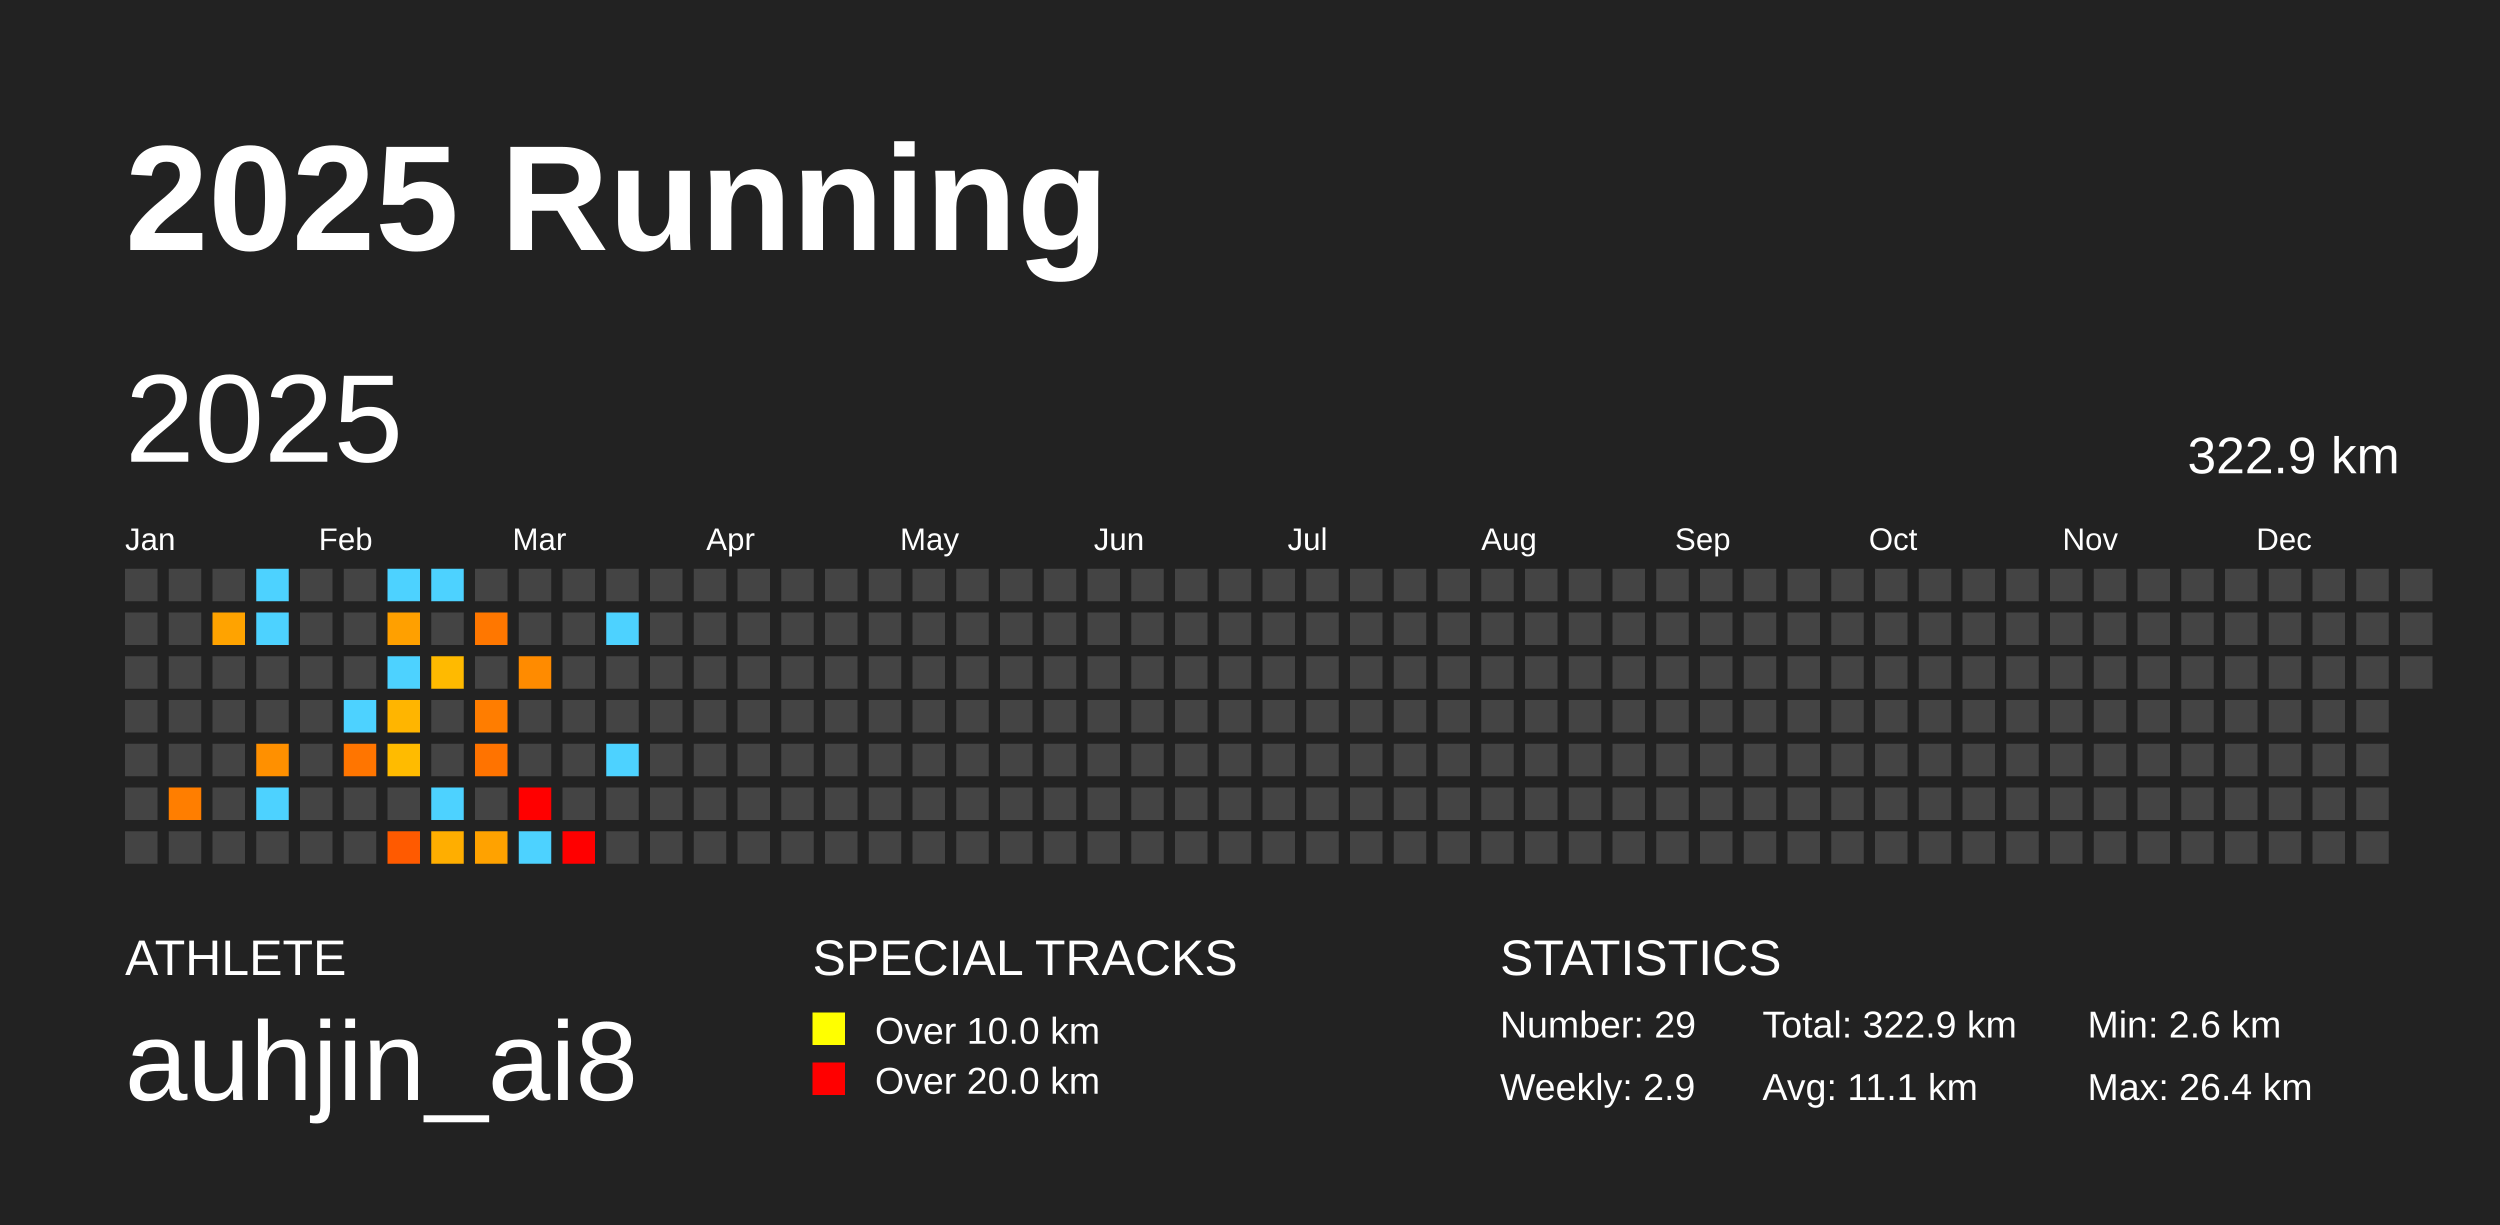
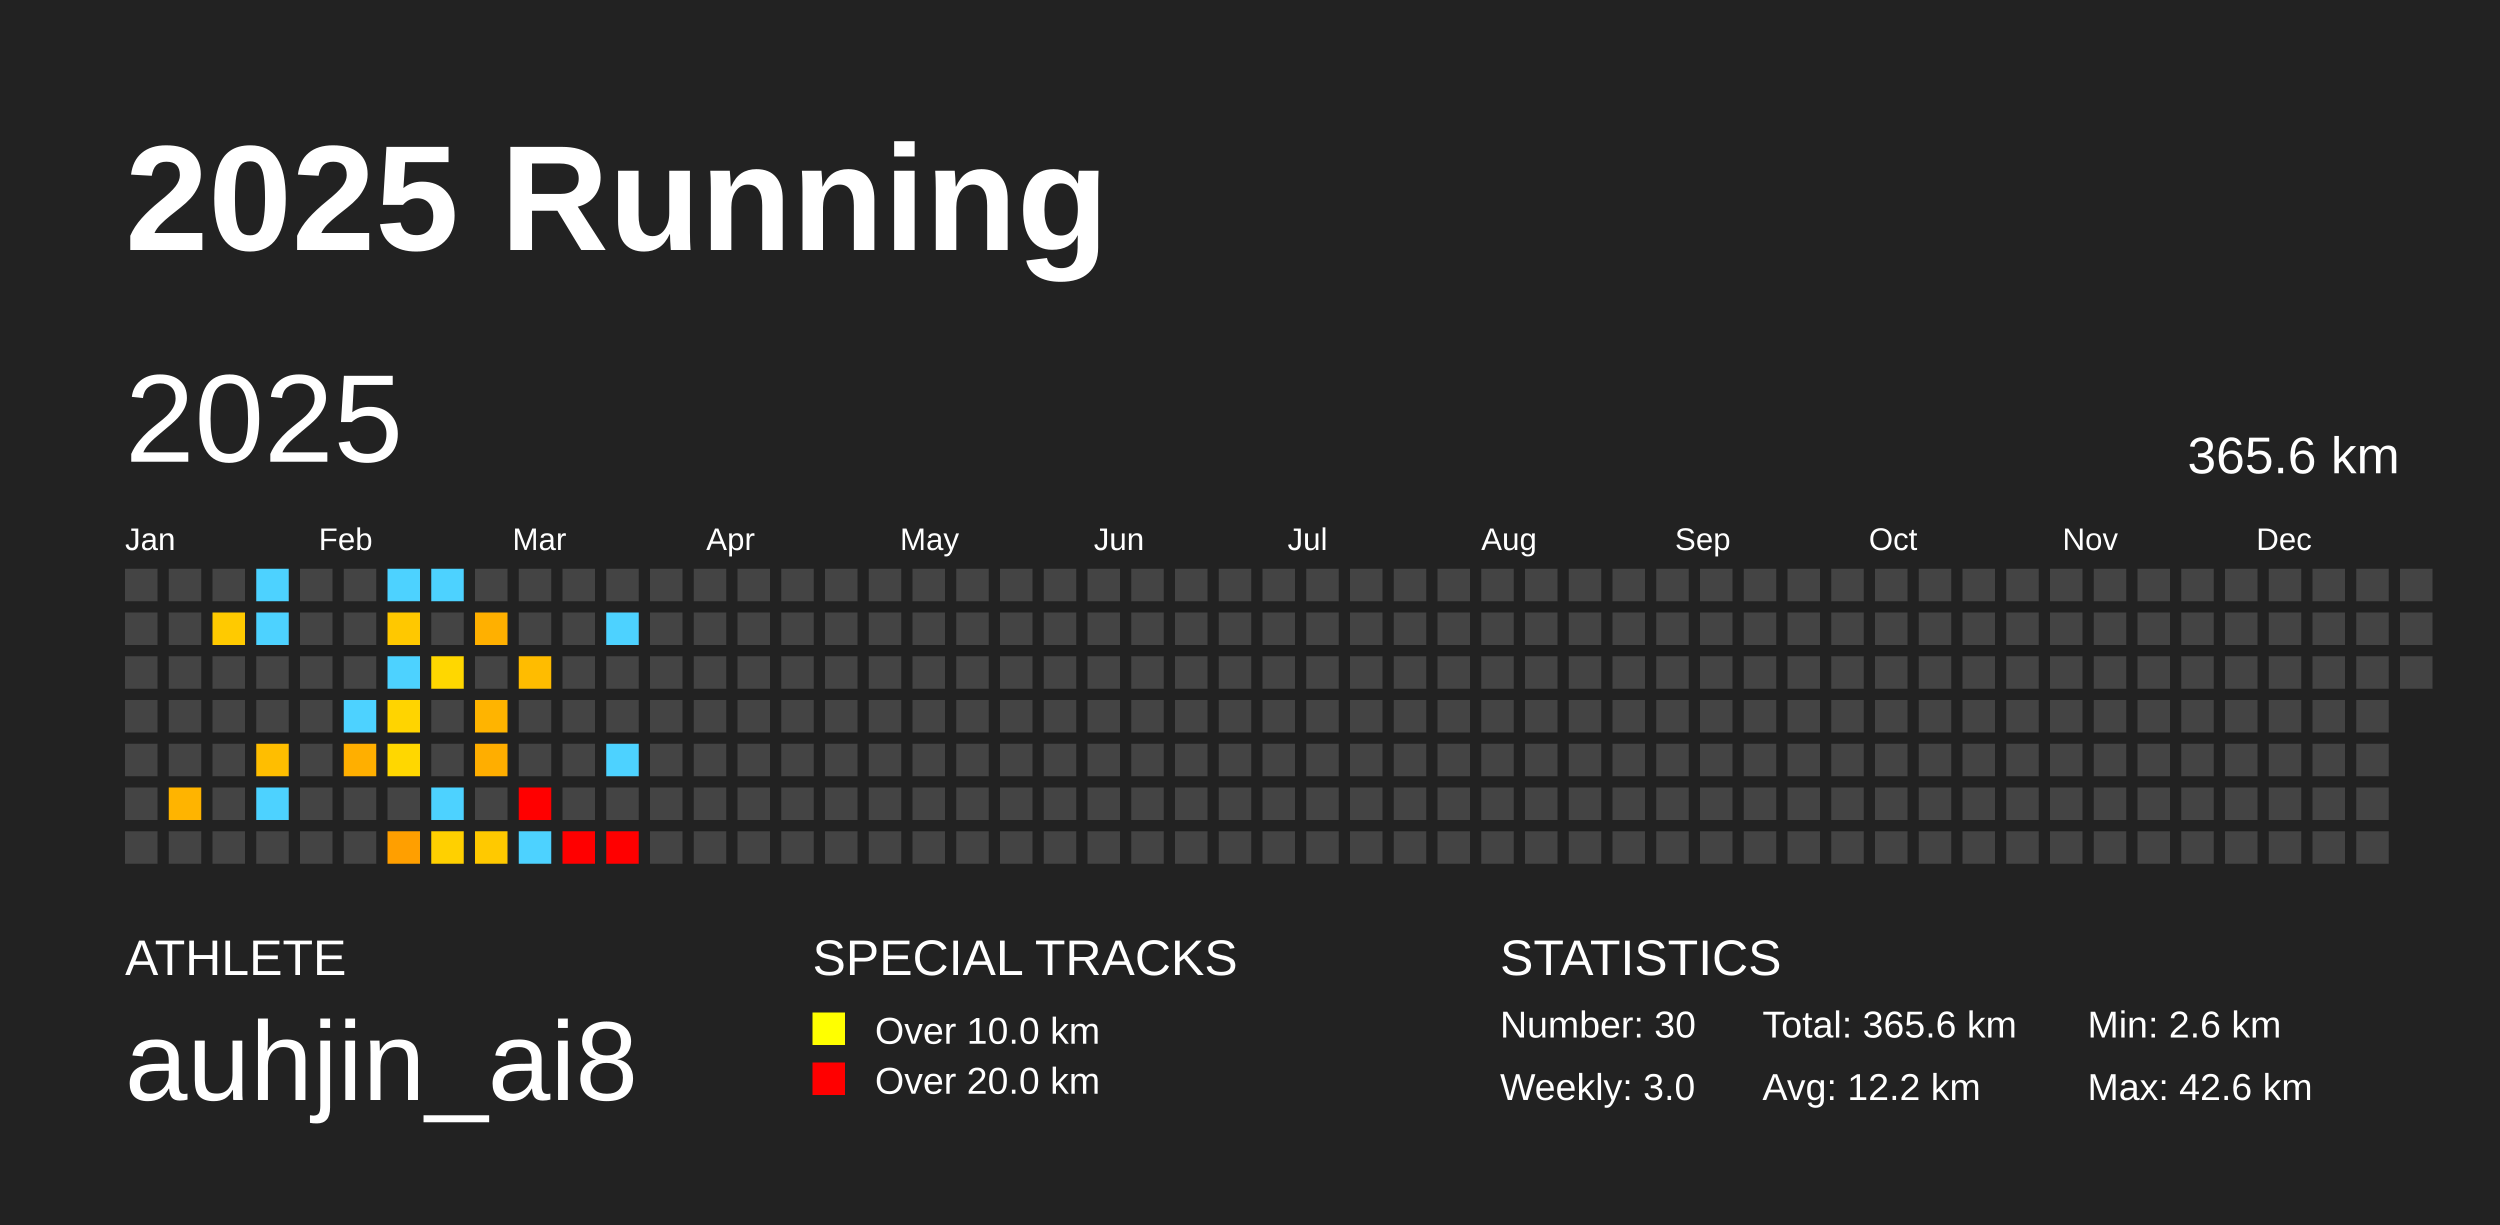
<svg xmlns="http://www.w3.org/2000/svg" baseProfile="full" height="98mm" version="1.1" viewBox="0,0,200,98" width="200mm">
  <defs />
  <rect fill="#222222" height="98" width="200" x="0" y="0" />
  <text fill="#FFFFFF" style="font-size:12px; font-family:Arial; font-weight:bold;" x="10" y="20">2025 Running</text>
  <text fill="#FFFFFF" style="font-size:4px; font-family:Arial" x="10" y="78">ATHLETE</text>
  <text fill="#FFFFFF" style="font-size:9px; font-family:Arial" x="10" y="88">auhjin_ai8</text>
  <text fill="#FFFFFF" style="font-size:4px; font-family:Arial" x="65" y="78">SPECIAL TRACKS</text>
  <rect fill="yellow" height="2.6" width="2.6" x="65" y="81" />
  <text fill="#FFFFFF" style="font-size:3px; font-family:Arial" x="70" y="83.5">Over 10.0 km</text>
  <rect fill="red" height="2.6" width="2.6" x="65" y="85" />
  <text fill="#FFFFFF" style="font-size:3px; font-family:Arial" x="70" y="87.5">Over 20.0 km</text>
  <text fill="#FFFFFF" style="font-size:4px; font-family:Arial" x="120" y="78">STATISTICS</text>
-   <text fill="#FFFFFF" style="font-size:3px; font-family:Arial" x="120" y="83">Number: 29</text>
-   <text fill="#FFFFFF" style="font-size:3px; font-family:Arial" x="120" y="88">Weekly: 2.9</text>
-   <text fill="#FFFFFF" style="font-size:3px; font-family:Arial" x="141" y="83">Total: 322.9 km</text>
-   <text fill="#FFFFFF" style="font-size:3px; font-family:Arial" x="141" y="88">Avg: 11.1 km</text>
+   <text fill="#FFFFFF" style="font-size:3px; font-family:Arial" x="120" y="83">Number: 30</text>
+   <text fill="#FFFFFF" style="font-size:3px; font-family:Arial" x="120" y="88">Weekly: 3.0</text>
+   <text fill="#FFFFFF" style="font-size:3px; font-family:Arial" x="141" y="83">Total: 365.6 km</text>
+   <text fill="#FFFFFF" style="font-size:3px; font-family:Arial" x="141" y="88">Avg: 12.2 km</text>
  <text fill="#FFFFFF" style="font-size:3px; font-family:Arial" x="167" y="83">Min: 2.6 km</text>
-   <text fill="#FFFFFF" style="font-size:3px; font-family:Arial" x="167" y="88">Max: 26.4 km</text>
+   <text fill="#FFFFFF" style="font-size:3px; font-family:Arial" x="167" y="88">Max: 42.6 km</text>
  <text dominant-baseline="hanging" fill="#FFFFFF" style="font-size:10.0px; font-family:Arial;" x="10" y="30">2025</text>
-   <text dominant-baseline="hanging" fill="#FFFFFF" style="font-size:4.125px; font-family:Arial;" x="175" y="35">322.9 km</text>
+   <text dominant-baseline="hanging" fill="#FFFFFF" style="font-size:4.125px; font-family:Arial;" x="175" y="35">365.6 km</text>
  <text fill="#FFFFFF" style="font-size:2.5px; font-family:Arial" x="10.0" y="44">Jan</text>
  <text fill="#FFFFFF" style="font-size:2.5px; font-family:Arial" x="25.5" y="44">Feb</text>
  <text fill="#FFFFFF" style="font-size:2.5px; font-family:Arial" x="41.0" y="44">Mar</text>
  <text fill="#FFFFFF" style="font-size:2.5px; font-family:Arial" x="56.5" y="44">Apr</text>
  <text fill="#FFFFFF" style="font-size:2.5px; font-family:Arial" x="72.0" y="44">May</text>
  <text fill="#FFFFFF" style="font-size:2.5px; font-family:Arial" x="87.5" y="44">Jun</text>
  <text fill="#FFFFFF" style="font-size:2.5px; font-family:Arial" x="103.0" y="44">Jul</text>
  <text fill="#FFFFFF" style="font-size:2.5px; font-family:Arial" x="118.5" y="44">Aug</text>
  <text fill="#FFFFFF" style="font-size:2.5px; font-family:Arial" x="134.0" y="44">Sep</text>
  <text fill="#FFFFFF" style="font-size:2.5px; font-family:Arial" x="149.5" y="44">Oct</text>
  <text fill="#FFFFFF" style="font-size:2.5px; font-family:Arial" x="165.0" y="44">Nov</text>
  <text fill="#FFFFFF" style="font-size:2.5px; font-family:Arial" x="180.5" y="44">Dec</text>
  <rect fill="#444444" height="2.6" width="2.6" x="10.0" y="45.5" />
  <rect fill="#444444" height="2.6" width="2.6" x="10.0" y="49.0" />
  <rect fill="#444444" height="2.6" width="2.6" x="10.0" y="52.5" />
  <rect fill="#444444" height="2.6" width="2.6" x="10.0" y="56.0" />
  <rect fill="#444444" height="2.6" width="2.6" x="10.0" y="59.5" />
  <rect fill="#444444" height="2.6" width="2.6" x="10.0" y="63.0" />
  <rect fill="#444444" height="2.6" width="2.6" x="10.0" y="66.5" />
  <rect fill="#444444" height="2.6" width="2.6" x="13.5" y="45.5" />
  <rect fill="#444444" height="2.6" width="2.6" x="13.5" y="49.0" />
  <rect fill="#444444" height="2.6" width="2.6" x="13.5" y="52.5" />
  <rect fill="#444444" height="2.6" width="2.6" x="13.5" y="56.0" />
  <rect fill="#444444" height="2.6" width="2.6" x="13.5" y="59.5" />
-   <rect fill="#ff7e00" height="2.6" width="2.6" x="13.5" y="63.0" />
+   <rect fill="#ffb400" height="2.6" width="2.6" x="13.5" y="63.0" />
  <rect fill="#444444" height="2.6" width="2.6" x="13.5" y="66.5" />
  <rect fill="#444444" height="2.6" width="2.6" x="17.0" y="45.5" />
-   <rect fill="#ffa300" height="2.6" width="2.6" x="17.0" y="49.0" />
+   <rect fill="#ffca00" height="2.6" width="2.6" x="17.0" y="49.0" />
  <rect fill="#444444" height="2.6" width="2.6" x="17.0" y="52.5" />
  <rect fill="#444444" height="2.6" width="2.6" x="17.0" y="56.0" />
  <rect fill="#444444" height="2.6" width="2.6" x="17.0" y="59.5" />
  <rect fill="#444444" height="2.6" width="2.6" x="17.0" y="63.0" />
  <rect fill="#444444" height="2.6" width="2.6" x="17.0" y="66.5" />
  <rect fill="#4dd2ff" height="2.6" width="2.6" x="20.5" y="45.5" />
  <rect fill="#4dd2ff" height="2.6" width="2.6" x="20.5" y="49.0" />
  <rect fill="#444444" height="2.6" width="2.6" x="20.5" y="52.5" />
  <rect fill="#444444" height="2.6" width="2.6" x="20.5" y="56.0" />
-   <rect fill="#ff9000" height="2.6" width="2.6" x="20.5" y="59.5" />
+   <rect fill="#ffbe00" height="2.6" width="2.6" x="20.5" y="59.5" />
  <rect fill="#4dd2ff" height="2.6" width="2.6" x="20.5" y="63.0" />
  <rect fill="#444444" height="2.6" width="2.6" x="20.5" y="66.5" />
  <rect fill="#444444" height="2.6" width="2.6" x="24.0" y="45.5" />
  <rect fill="#444444" height="2.6" width="2.6" x="24.0" y="49.0" />
  <rect fill="#444444" height="2.6" width="2.6" x="24.0" y="52.5" />
  <rect fill="#444444" height="2.6" width="2.6" x="24.0" y="56.0" />
  <rect fill="#444444" height="2.6" width="2.6" x="24.0" y="59.5" />
  <rect fill="#444444" height="2.6" width="2.6" x="24.0" y="63.0" />
  <rect fill="#444444" height="2.6" width="2.6" x="24.0" y="66.5" />
  <rect fill="#444444" height="2.6" width="2.6" x="27.5" y="45.5" />
  <rect fill="#444444" height="2.6" width="2.6" x="27.5" y="49.0" />
  <rect fill="#444444" height="2.6" width="2.6" x="27.5" y="52.5" />
  <rect fill="#4dd2ff" height="2.6" width="2.6" x="27.5" y="56.0" />
-   <rect fill="#ff7500" height="2.6" width="2.6" x="27.5" y="59.5" />
+   <rect fill="#ffaf00" height="2.6" width="2.6" x="27.5" y="59.5" />
  <rect fill="#444444" height="2.6" width="2.6" x="27.5" y="63.0" />
  <rect fill="#444444" height="2.6" width="2.6" x="27.5" y="66.5" />
  <rect fill="#4dd2ff" height="2.6" width="2.6" x="31.0" y="45.5" />
-   <rect fill="#ffa000" height="2.6" width="2.6" x="31.0" y="49.0" />
+   <rect fill="#ffc800" height="2.6" width="2.6" x="31.0" y="49.0" />
  <rect fill="#4dd2ff" height="2.6" width="2.6" x="31.0" y="52.5" />
-   <rect fill="#ffb500" height="2.6" width="2.6" x="31.0" y="56.0" />
-   <rect fill="#ffbb00" height="2.6" width="2.6" x="31.0" y="59.5" />
+   <rect fill="#ffd400" height="2.6" width="2.6" x="31.0" y="56.0" />
+   <rect fill="#ffd700" height="2.6" width="2.6" x="31.0" y="59.5" />
  <rect fill="#444444" height="2.6" width="2.6" x="31.0" y="63.0" />
-   <rect fill="#ff5a00" height="2.6" width="2.6" x="31.0" y="66.5" />
+   <rect fill="#ff9f00" height="2.6" width="2.6" x="31.0" y="66.5" />
  <rect fill="#4dd2ff" height="2.6" width="2.6" x="34.5" y="45.5" />
  <rect fill="#444444" height="2.6" width="2.6" x="34.5" y="49.0" />
-   <rect fill="#ffba00" height="2.6" width="2.6" x="34.5" y="52.5" />
+   <rect fill="#ffd700" height="2.6" width="2.6" x="34.5" y="52.5" />
  <rect fill="#444444" height="2.6" width="2.6" x="34.5" y="56.0" />
  <rect fill="#444444" height="2.6" width="2.6" x="34.5" y="59.5" />
  <rect fill="#4dd2ff" height="2.6" width="2.6" x="34.5" y="63.0" />
-   <rect fill="#ffae00" height="2.6" width="2.6" x="34.5" y="66.5" />
+   <rect fill="#ffd000" height="2.6" width="2.6" x="34.5" y="66.5" />
  <rect fill="#444444" height="2.6" width="2.6" x="38.0" y="45.5" />
-   <rect fill="#ff7700" height="2.6" width="2.6" x="38.0" y="49.0" />
+   <rect fill="#ffb000" height="2.6" width="2.6" x="38.0" y="49.0" />
  <rect fill="#444444" height="2.6" width="2.6" x="38.0" y="52.5" />
-   <rect fill="#ff7d00" height="2.6" width="2.6" x="38.0" y="56.0" />
-   <rect fill="#ff7300" height="2.6" width="2.6" x="38.0" y="59.5" />
+   <rect fill="#ffb400" height="2.6" width="2.6" x="38.0" y="56.0" />
+   <rect fill="#ffae00" height="2.6" width="2.6" x="38.0" y="59.5" />
  <rect fill="#444444" height="2.6" width="2.6" x="38.0" y="63.0" />
-   <rect fill="#ffa200" height="2.6" width="2.6" x="38.0" y="66.5" />
+   <rect fill="#ffc900" height="2.6" width="2.6" x="38.0" y="66.5" />
  <rect fill="#444444" height="2.6" width="2.6" x="41.5" y="45.5" />
  <rect fill="#444444" height="2.6" width="2.6" x="41.5" y="49.0" />
-   <rect fill="#ff8b00" height="2.6" width="2.6" x="41.5" y="52.5" />
+   <rect fill="#ffbc00" height="2.6" width="2.6" x="41.5" y="52.5" />
  <rect fill="#444444" height="2.6" width="2.6" x="41.5" y="56.0" />
  <rect fill="#444444" height="2.6" width="2.6" x="41.5" y="59.5" />
  <rect fill="red" height="2.6" width="2.6" x="41.5" y="63.0" />
  <rect fill="#4dd2ff" height="2.6" width="2.6" x="41.5" y="66.5" />
  <rect fill="#444444" height="2.6" width="2.6" x="45.0" y="45.5" />
  <rect fill="#444444" height="2.6" width="2.6" x="45.0" y="49.0" />
  <rect fill="#444444" height="2.6" width="2.6" x="45.0" y="52.5" />
  <rect fill="#444444" height="2.6" width="2.6" x="45.0" y="56.0" />
  <rect fill="#444444" height="2.6" width="2.6" x="45.0" y="59.5" />
  <rect fill="#444444" height="2.6" width="2.6" x="45.0" y="63.0" />
  <rect fill="red" height="2.6" width="2.6" x="45.0" y="66.5" />
  <rect fill="#444444" height="2.6" width="2.6" x="48.5" y="45.5" />
  <rect fill="#4dd2ff" height="2.6" width="2.6" x="48.5" y="49.0" />
  <rect fill="#444444" height="2.6" width="2.6" x="48.5" y="52.5" />
  <rect fill="#444444" height="2.6" width="2.6" x="48.5" y="56.0" />
  <rect fill="#4dd2ff" height="2.6" width="2.6" x="48.5" y="59.5" />
  <rect fill="#444444" height="2.6" width="2.6" x="48.5" y="63.0" />
-   <rect fill="#444444" height="2.6" width="2.6" x="48.5" y="66.5" />
+   <rect fill="red" height="2.6" width="2.6" x="48.5" y="66.5" />
  <rect fill="#444444" height="2.6" width="2.6" x="52.0" y="45.5" />
  <rect fill="#444444" height="2.6" width="2.6" x="52.0" y="49.0" />
  <rect fill="#444444" height="2.6" width="2.6" x="52.0" y="52.5" />
  <rect fill="#444444" height="2.6" width="2.6" x="52.0" y="56.0" />
  <rect fill="#444444" height="2.6" width="2.6" x="52.0" y="59.5" />
  <rect fill="#444444" height="2.6" width="2.6" x="52.0" y="63.0" />
  <rect fill="#444444" height="2.6" width="2.6" x="52.0" y="66.5" />
  <rect fill="#444444" height="2.6" width="2.6" x="55.5" y="45.5" />
  <rect fill="#444444" height="2.6" width="2.6" x="55.5" y="49.0" />
  <rect fill="#444444" height="2.6" width="2.6" x="55.5" y="52.5" />
  <rect fill="#444444" height="2.6" width="2.6" x="55.5" y="56.0" />
  <rect fill="#444444" height="2.6" width="2.6" x="55.5" y="59.5" />
  <rect fill="#444444" height="2.6" width="2.6" x="55.5" y="63.0" />
  <rect fill="#444444" height="2.6" width="2.6" x="55.5" y="66.5" />
  <rect fill="#444444" height="2.6" width="2.6" x="59.0" y="45.5" />
  <rect fill="#444444" height="2.6" width="2.6" x="59.0" y="49.0" />
  <rect fill="#444444" height="2.6" width="2.6" x="59.0" y="52.5" />
  <rect fill="#444444" height="2.6" width="2.6" x="59.0" y="56.0" />
  <rect fill="#444444" height="2.6" width="2.6" x="59.0" y="59.5" />
  <rect fill="#444444" height="2.6" width="2.6" x="59.0" y="63.0" />
  <rect fill="#444444" height="2.6" width="2.6" x="59.0" y="66.5" />
  <rect fill="#444444" height="2.6" width="2.6" x="62.5" y="45.5" />
  <rect fill="#444444" height="2.6" width="2.6" x="62.5" y="49.0" />
  <rect fill="#444444" height="2.6" width="2.6" x="62.5" y="52.5" />
  <rect fill="#444444" height="2.6" width="2.6" x="62.5" y="56.0" />
  <rect fill="#444444" height="2.6" width="2.6" x="62.5" y="59.5" />
  <rect fill="#444444" height="2.6" width="2.6" x="62.5" y="63.0" />
  <rect fill="#444444" height="2.6" width="2.6" x="62.5" y="66.5" />
  <rect fill="#444444" height="2.6" width="2.6" x="66.0" y="45.5" />
  <rect fill="#444444" height="2.6" width="2.6" x="66.0" y="49.0" />
  <rect fill="#444444" height="2.6" width="2.6" x="66.0" y="52.5" />
  <rect fill="#444444" height="2.6" width="2.6" x="66.0" y="56.0" />
  <rect fill="#444444" height="2.6" width="2.6" x="66.0" y="59.5" />
  <rect fill="#444444" height="2.6" width="2.6" x="66.0" y="63.0" />
  <rect fill="#444444" height="2.6" width="2.6" x="66.0" y="66.5" />
  <rect fill="#444444" height="2.6" width="2.6" x="69.5" y="45.5" />
  <rect fill="#444444" height="2.6" width="2.6" x="69.5" y="49.0" />
  <rect fill="#444444" height="2.6" width="2.6" x="69.5" y="52.5" />
  <rect fill="#444444" height="2.6" width="2.6" x="69.5" y="56.0" />
  <rect fill="#444444" height="2.6" width="2.6" x="69.5" y="59.5" />
  <rect fill="#444444" height="2.6" width="2.6" x="69.5" y="63.0" />
  <rect fill="#444444" height="2.6" width="2.6" x="69.5" y="66.5" />
  <rect fill="#444444" height="2.6" width="2.6" x="73.0" y="45.5" />
  <rect fill="#444444" height="2.6" width="2.6" x="73.0" y="49.0" />
  <rect fill="#444444" height="2.6" width="2.6" x="73.0" y="52.5" />
  <rect fill="#444444" height="2.6" width="2.6" x="73.0" y="56.0" />
  <rect fill="#444444" height="2.6" width="2.6" x="73.0" y="59.5" />
  <rect fill="#444444" height="2.6" width="2.6" x="73.0" y="63.0" />
  <rect fill="#444444" height="2.6" width="2.6" x="73.0" y="66.5" />
  <rect fill="#444444" height="2.6" width="2.6" x="76.5" y="45.5" />
  <rect fill="#444444" height="2.6" width="2.6" x="76.5" y="49.0" />
  <rect fill="#444444" height="2.6" width="2.6" x="76.5" y="52.5" />
  <rect fill="#444444" height="2.6" width="2.6" x="76.5" y="56.0" />
  <rect fill="#444444" height="2.6" width="2.6" x="76.5" y="59.5" />
  <rect fill="#444444" height="2.6" width="2.6" x="76.5" y="63.0" />
  <rect fill="#444444" height="2.6" width="2.6" x="76.5" y="66.5" />
  <rect fill="#444444" height="2.6" width="2.6" x="80.0" y="45.5" />
  <rect fill="#444444" height="2.6" width="2.6" x="80.0" y="49.0" />
  <rect fill="#444444" height="2.6" width="2.6" x="80.0" y="52.5" />
  <rect fill="#444444" height="2.6" width="2.6" x="80.0" y="56.0" />
  <rect fill="#444444" height="2.6" width="2.6" x="80.0" y="59.5" />
  <rect fill="#444444" height="2.6" width="2.6" x="80.0" y="63.0" />
  <rect fill="#444444" height="2.6" width="2.6" x="80.0" y="66.5" />
  <rect fill="#444444" height="2.6" width="2.6" x="83.5" y="45.5" />
  <rect fill="#444444" height="2.6" width="2.6" x="83.5" y="49.0" />
  <rect fill="#444444" height="2.6" width="2.6" x="83.5" y="52.5" />
  <rect fill="#444444" height="2.6" width="2.6" x="83.5" y="56.0" />
  <rect fill="#444444" height="2.6" width="2.6" x="83.5" y="59.5" />
  <rect fill="#444444" height="2.6" width="2.6" x="83.5" y="63.0" />
  <rect fill="#444444" height="2.6" width="2.6" x="83.5" y="66.5" />
  <rect fill="#444444" height="2.6" width="2.6" x="87.0" y="45.5" />
  <rect fill="#444444" height="2.6" width="2.6" x="87.0" y="49.0" />
  <rect fill="#444444" height="2.6" width="2.6" x="87.0" y="52.5" />
  <rect fill="#444444" height="2.6" width="2.6" x="87.0" y="56.0" />
  <rect fill="#444444" height="2.6" width="2.6" x="87.0" y="59.5" />
  <rect fill="#444444" height="2.6" width="2.6" x="87.0" y="63.0" />
  <rect fill="#444444" height="2.6" width="2.6" x="87.0" y="66.5" />
  <rect fill="#444444" height="2.6" width="2.6" x="90.5" y="45.5" />
  <rect fill="#444444" height="2.6" width="2.6" x="90.5" y="49.0" />
  <rect fill="#444444" height="2.6" width="2.6" x="90.5" y="52.5" />
  <rect fill="#444444" height="2.6" width="2.6" x="90.5" y="56.0" />
  <rect fill="#444444" height="2.6" width="2.6" x="90.5" y="59.5" />
  <rect fill="#444444" height="2.6" width="2.6" x="90.5" y="63.0" />
  <rect fill="#444444" height="2.6" width="2.6" x="90.5" y="66.5" />
  <rect fill="#444444" height="2.6" width="2.6" x="94.0" y="45.5" />
  <rect fill="#444444" height="2.6" width="2.6" x="94.0" y="49.0" />
  <rect fill="#444444" height="2.6" width="2.6" x="94.0" y="52.5" />
  <rect fill="#444444" height="2.6" width="2.6" x="94.0" y="56.0" />
  <rect fill="#444444" height="2.6" width="2.6" x="94.0" y="59.5" />
  <rect fill="#444444" height="2.6" width="2.6" x="94.0" y="63.0" />
  <rect fill="#444444" height="2.6" width="2.6" x="94.0" y="66.5" />
  <rect fill="#444444" height="2.6" width="2.6" x="97.5" y="45.5" />
  <rect fill="#444444" height="2.6" width="2.6" x="97.5" y="49.0" />
  <rect fill="#444444" height="2.6" width="2.6" x="97.5" y="52.5" />
  <rect fill="#444444" height="2.6" width="2.6" x="97.5" y="56.0" />
  <rect fill="#444444" height="2.6" width="2.6" x="97.5" y="59.5" />
  <rect fill="#444444" height="2.6" width="2.6" x="97.5" y="63.0" />
  <rect fill="#444444" height="2.6" width="2.6" x="97.5" y="66.5" />
  <rect fill="#444444" height="2.6" width="2.6" x="101.0" y="45.5" />
  <rect fill="#444444" height="2.6" width="2.6" x="101.0" y="49.0" />
  <rect fill="#444444" height="2.6" width="2.6" x="101.0" y="52.5" />
  <rect fill="#444444" height="2.6" width="2.6" x="101.0" y="56.0" />
  <rect fill="#444444" height="2.6" width="2.6" x="101.0" y="59.5" />
  <rect fill="#444444" height="2.6" width="2.6" x="101.0" y="63.0" />
  <rect fill="#444444" height="2.6" width="2.6" x="101.0" y="66.5" />
  <rect fill="#444444" height="2.6" width="2.6" x="104.5" y="45.5" />
  <rect fill="#444444" height="2.6" width="2.6" x="104.5" y="49.0" />
  <rect fill="#444444" height="2.6" width="2.6" x="104.5" y="52.5" />
  <rect fill="#444444" height="2.6" width="2.6" x="104.5" y="56.0" />
  <rect fill="#444444" height="2.6" width="2.6" x="104.5" y="59.5" />
  <rect fill="#444444" height="2.6" width="2.6" x="104.5" y="63.0" />
  <rect fill="#444444" height="2.6" width="2.6" x="104.5" y="66.5" />
  <rect fill="#444444" height="2.6" width="2.6" x="108.0" y="45.5" />
  <rect fill="#444444" height="2.6" width="2.6" x="108.0" y="49.0" />
  <rect fill="#444444" height="2.6" width="2.6" x="108.0" y="52.5" />
  <rect fill="#444444" height="2.6" width="2.6" x="108.0" y="56.0" />
  <rect fill="#444444" height="2.6" width="2.6" x="108.0" y="59.5" />
  <rect fill="#444444" height="2.6" width="2.6" x="108.0" y="63.0" />
  <rect fill="#444444" height="2.6" width="2.6" x="108.0" y="66.5" />
  <rect fill="#444444" height="2.6" width="2.6" x="111.5" y="45.5" />
  <rect fill="#444444" height="2.6" width="2.6" x="111.5" y="49.0" />
  <rect fill="#444444" height="2.6" width="2.6" x="111.5" y="52.5" />
  <rect fill="#444444" height="2.6" width="2.6" x="111.5" y="56.0" />
  <rect fill="#444444" height="2.6" width="2.6" x="111.5" y="59.5" />
  <rect fill="#444444" height="2.6" width="2.6" x="111.5" y="63.0" />
  <rect fill="#444444" height="2.6" width="2.6" x="111.5" y="66.5" />
  <rect fill="#444444" height="2.6" width="2.6" x="115.0" y="45.5" />
  <rect fill="#444444" height="2.6" width="2.6" x="115.0" y="49.0" />
  <rect fill="#444444" height="2.6" width="2.6" x="115.0" y="52.5" />
  <rect fill="#444444" height="2.6" width="2.6" x="115.0" y="56.0" />
  <rect fill="#444444" height="2.6" width="2.6" x="115.0" y="59.5" />
  <rect fill="#444444" height="2.6" width="2.6" x="115.0" y="63.0" />
  <rect fill="#444444" height="2.6" width="2.6" x="115.0" y="66.5" />
  <rect fill="#444444" height="2.6" width="2.6" x="118.5" y="45.5" />
  <rect fill="#444444" height="2.6" width="2.6" x="118.5" y="49.0" />
  <rect fill="#444444" height="2.6" width="2.6" x="118.5" y="52.5" />
  <rect fill="#444444" height="2.6" width="2.6" x="118.5" y="56.0" />
  <rect fill="#444444" height="2.6" width="2.6" x="118.5" y="59.5" />
  <rect fill="#444444" height="2.6" width="2.6" x="118.5" y="63.0" />
  <rect fill="#444444" height="2.6" width="2.6" x="118.5" y="66.5" />
  <rect fill="#444444" height="2.6" width="2.6" x="122.0" y="45.5" />
  <rect fill="#444444" height="2.6" width="2.6" x="122.0" y="49.0" />
  <rect fill="#444444" height="2.6" width="2.6" x="122.0" y="52.5" />
  <rect fill="#444444" height="2.6" width="2.6" x="122.0" y="56.0" />
  <rect fill="#444444" height="2.6" width="2.6" x="122.0" y="59.5" />
  <rect fill="#444444" height="2.6" width="2.6" x="122.0" y="63.0" />
  <rect fill="#444444" height="2.6" width="2.6" x="122.0" y="66.5" />
  <rect fill="#444444" height="2.6" width="2.6" x="125.5" y="45.5" />
  <rect fill="#444444" height="2.6" width="2.6" x="125.5" y="49.0" />
  <rect fill="#444444" height="2.6" width="2.6" x="125.5" y="52.5" />
  <rect fill="#444444" height="2.6" width="2.6" x="125.5" y="56.0" />
  <rect fill="#444444" height="2.6" width="2.6" x="125.5" y="59.5" />
  <rect fill="#444444" height="2.6" width="2.6" x="125.5" y="63.0" />
  <rect fill="#444444" height="2.6" width="2.6" x="125.5" y="66.5" />
  <rect fill="#444444" height="2.6" width="2.6" x="129.0" y="45.5" />
  <rect fill="#444444" height="2.6" width="2.6" x="129.0" y="49.0" />
  <rect fill="#444444" height="2.6" width="2.6" x="129.0" y="52.5" />
  <rect fill="#444444" height="2.6" width="2.6" x="129.0" y="56.0" />
  <rect fill="#444444" height="2.6" width="2.6" x="129.0" y="59.5" />
  <rect fill="#444444" height="2.6" width="2.6" x="129.0" y="63.0" />
  <rect fill="#444444" height="2.6" width="2.6" x="129.0" y="66.5" />
  <rect fill="#444444" height="2.6" width="2.6" x="132.5" y="45.5" />
  <rect fill="#444444" height="2.6" width="2.6" x="132.5" y="49.0" />
  <rect fill="#444444" height="2.6" width="2.6" x="132.5" y="52.5" />
  <rect fill="#444444" height="2.6" width="2.6" x="132.5" y="56.0" />
  <rect fill="#444444" height="2.6" width="2.6" x="132.5" y="59.5" />
  <rect fill="#444444" height="2.6" width="2.6" x="132.5" y="63.0" />
  <rect fill="#444444" height="2.6" width="2.6" x="132.5" y="66.5" />
  <rect fill="#444444" height="2.6" width="2.6" x="136.0" y="45.5" />
  <rect fill="#444444" height="2.6" width="2.6" x="136.0" y="49.0" />
  <rect fill="#444444" height="2.6" width="2.6" x="136.0" y="52.5" />
  <rect fill="#444444" height="2.6" width="2.6" x="136.0" y="56.0" />
  <rect fill="#444444" height="2.6" width="2.6" x="136.0" y="59.5" />
  <rect fill="#444444" height="2.6" width="2.6" x="136.0" y="63.0" />
  <rect fill="#444444" height="2.6" width="2.6" x="136.0" y="66.5" />
  <rect fill="#444444" height="2.6" width="2.6" x="139.5" y="45.5" />
  <rect fill="#444444" height="2.6" width="2.6" x="139.5" y="49.0" />
  <rect fill="#444444" height="2.6" width="2.6" x="139.5" y="52.5" />
  <rect fill="#444444" height="2.6" width="2.6" x="139.5" y="56.0" />
  <rect fill="#444444" height="2.6" width="2.6" x="139.5" y="59.5" />
  <rect fill="#444444" height="2.6" width="2.6" x="139.5" y="63.0" />
  <rect fill="#444444" height="2.6" width="2.6" x="139.5" y="66.5" />
  <rect fill="#444444" height="2.6" width="2.6" x="143.0" y="45.5" />
  <rect fill="#444444" height="2.6" width="2.6" x="143.0" y="49.0" />
  <rect fill="#444444" height="2.6" width="2.6" x="143.0" y="52.5" />
  <rect fill="#444444" height="2.6" width="2.6" x="143.0" y="56.0" />
  <rect fill="#444444" height="2.6" width="2.6" x="143.0" y="59.5" />
  <rect fill="#444444" height="2.6" width="2.6" x="143.0" y="63.0" />
  <rect fill="#444444" height="2.6" width="2.6" x="143.0" y="66.5" />
  <rect fill="#444444" height="2.6" width="2.6" x="146.5" y="45.5" />
  <rect fill="#444444" height="2.6" width="2.6" x="146.5" y="49.0" />
  <rect fill="#444444" height="2.6" width="2.6" x="146.5" y="52.5" />
  <rect fill="#444444" height="2.6" width="2.6" x="146.5" y="56.0" />
  <rect fill="#444444" height="2.6" width="2.6" x="146.5" y="59.5" />
  <rect fill="#444444" height="2.6" width="2.6" x="146.5" y="63.0" />
  <rect fill="#444444" height="2.6" width="2.6" x="146.5" y="66.5" />
  <rect fill="#444444" height="2.6" width="2.6" x="150.0" y="45.5" />
  <rect fill="#444444" height="2.6" width="2.6" x="150.0" y="49.0" />
  <rect fill="#444444" height="2.6" width="2.6" x="150.0" y="52.5" />
  <rect fill="#444444" height="2.6" width="2.6" x="150.0" y="56.0" />
  <rect fill="#444444" height="2.6" width="2.6" x="150.0" y="59.5" />
  <rect fill="#444444" height="2.6" width="2.6" x="150.0" y="63.0" />
  <rect fill="#444444" height="2.6" width="2.6" x="150.0" y="66.5" />
  <rect fill="#444444" height="2.6" width="2.6" x="153.5" y="45.5" />
  <rect fill="#444444" height="2.6" width="2.6" x="153.5" y="49.0" />
  <rect fill="#444444" height="2.6" width="2.6" x="153.5" y="52.5" />
  <rect fill="#444444" height="2.6" width="2.6" x="153.5" y="56.0" />
  <rect fill="#444444" height="2.6" width="2.6" x="153.5" y="59.5" />
  <rect fill="#444444" height="2.6" width="2.6" x="153.5" y="63.0" />
  <rect fill="#444444" height="2.6" width="2.6" x="153.5" y="66.5" />
  <rect fill="#444444" height="2.6" width="2.6" x="157.0" y="45.5" />
  <rect fill="#444444" height="2.6" width="2.6" x="157.0" y="49.0" />
  <rect fill="#444444" height="2.6" width="2.6" x="157.0" y="52.5" />
  <rect fill="#444444" height="2.6" width="2.6" x="157.0" y="56.0" />
  <rect fill="#444444" height="2.6" width="2.6" x="157.0" y="59.5" />
  <rect fill="#444444" height="2.6" width="2.6" x="157.0" y="63.0" />
  <rect fill="#444444" height="2.6" width="2.6" x="157.0" y="66.5" />
  <rect fill="#444444" height="2.6" width="2.6" x="160.5" y="45.5" />
  <rect fill="#444444" height="2.6" width="2.6" x="160.5" y="49.0" />
  <rect fill="#444444" height="2.6" width="2.6" x="160.5" y="52.5" />
  <rect fill="#444444" height="2.6" width="2.6" x="160.5" y="56.0" />
  <rect fill="#444444" height="2.6" width="2.6" x="160.5" y="59.5" />
  <rect fill="#444444" height="2.6" width="2.6" x="160.5" y="63.0" />
  <rect fill="#444444" height="2.6" width="2.6" x="160.5" y="66.5" />
  <rect fill="#444444" height="2.6" width="2.6" x="164.0" y="45.5" />
  <rect fill="#444444" height="2.6" width="2.6" x="164.0" y="49.0" />
  <rect fill="#444444" height="2.6" width="2.6" x="164.0" y="52.5" />
  <rect fill="#444444" height="2.6" width="2.6" x="164.0" y="56.0" />
  <rect fill="#444444" height="2.6" width="2.6" x="164.0" y="59.5" />
  <rect fill="#444444" height="2.6" width="2.6" x="164.0" y="63.0" />
  <rect fill="#444444" height="2.6" width="2.6" x="164.0" y="66.5" />
  <rect fill="#444444" height="2.6" width="2.6" x="167.5" y="45.5" />
  <rect fill="#444444" height="2.6" width="2.6" x="167.5" y="49.0" />
  <rect fill="#444444" height="2.6" width="2.6" x="167.5" y="52.5" />
  <rect fill="#444444" height="2.6" width="2.6" x="167.5" y="56.0" />
  <rect fill="#444444" height="2.6" width="2.6" x="167.5" y="59.5" />
  <rect fill="#444444" height="2.6" width="2.6" x="167.5" y="63.0" />
  <rect fill="#444444" height="2.6" width="2.6" x="167.5" y="66.5" />
  <rect fill="#444444" height="2.6" width="2.6" x="171.0" y="45.5" />
  <rect fill="#444444" height="2.6" width="2.6" x="171.0" y="49.0" />
  <rect fill="#444444" height="2.6" width="2.6" x="171.0" y="52.5" />
  <rect fill="#444444" height="2.6" width="2.6" x="171.0" y="56.0" />
  <rect fill="#444444" height="2.6" width="2.6" x="171.0" y="59.5" />
  <rect fill="#444444" height="2.6" width="2.6" x="171.0" y="63.0" />
  <rect fill="#444444" height="2.6" width="2.6" x="171.0" y="66.5" />
  <rect fill="#444444" height="2.6" width="2.6" x="174.5" y="45.5" />
  <rect fill="#444444" height="2.6" width="2.6" x="174.5" y="49.0" />
  <rect fill="#444444" height="2.6" width="2.6" x="174.5" y="52.5" />
  <rect fill="#444444" height="2.6" width="2.6" x="174.5" y="56.0" />
  <rect fill="#444444" height="2.6" width="2.6" x="174.5" y="59.5" />
  <rect fill="#444444" height="2.6" width="2.6" x="174.5" y="63.0" />
  <rect fill="#444444" height="2.6" width="2.6" x="174.5" y="66.5" />
  <rect fill="#444444" height="2.6" width="2.6" x="178.0" y="45.5" />
  <rect fill="#444444" height="2.6" width="2.6" x="178.0" y="49.0" />
  <rect fill="#444444" height="2.6" width="2.6" x="178.0" y="52.5" />
  <rect fill="#444444" height="2.6" width="2.6" x="178.0" y="56.0" />
  <rect fill="#444444" height="2.6" width="2.6" x="178.0" y="59.5" />
  <rect fill="#444444" height="2.6" width="2.6" x="178.0" y="63.0" />
  <rect fill="#444444" height="2.6" width="2.6" x="178.0" y="66.5" />
  <rect fill="#444444" height="2.6" width="2.6" x="181.5" y="45.5" />
  <rect fill="#444444" height="2.6" width="2.6" x="181.5" y="49.0" />
  <rect fill="#444444" height="2.6" width="2.6" x="181.5" y="52.5" />
  <rect fill="#444444" height="2.6" width="2.6" x="181.5" y="56.0" />
  <rect fill="#444444" height="2.6" width="2.6" x="181.5" y="59.5" />
  <rect fill="#444444" height="2.6" width="2.6" x="181.5" y="63.0" />
  <rect fill="#444444" height="2.6" width="2.6" x="181.5" y="66.5" />
  <rect fill="#444444" height="2.6" width="2.6" x="185.0" y="45.5" />
  <rect fill="#444444" height="2.6" width="2.6" x="185.0" y="49.0" />
  <rect fill="#444444" height="2.6" width="2.6" x="185.0" y="52.5" />
  <rect fill="#444444" height="2.6" width="2.6" x="185.0" y="56.0" />
  <rect fill="#444444" height="2.6" width="2.6" x="185.0" y="59.5" />
  <rect fill="#444444" height="2.6" width="2.6" x="185.0" y="63.0" />
  <rect fill="#444444" height="2.6" width="2.6" x="185.0" y="66.5" />
  <rect fill="#444444" height="2.6" width="2.6" x="188.5" y="45.5" />
  <rect fill="#444444" height="2.6" width="2.6" x="188.5" y="49.0" />
  <rect fill="#444444" height="2.6" width="2.6" x="188.5" y="52.5" />
  <rect fill="#444444" height="2.6" width="2.6" x="188.5" y="56.0" />
  <rect fill="#444444" height="2.6" width="2.6" x="188.5" y="59.5" />
  <rect fill="#444444" height="2.6" width="2.6" x="188.5" y="63.0" />
  <rect fill="#444444" height="2.6" width="2.6" x="188.5" y="66.5" />
  <rect fill="#444444" height="2.6" width="2.6" x="192.0" y="45.5" />
  <rect fill="#444444" height="2.6" width="2.6" x="192.0" y="49.0" />
  <rect fill="#444444" height="2.6" width="2.6" x="192.0" y="52.5" />
</svg>
